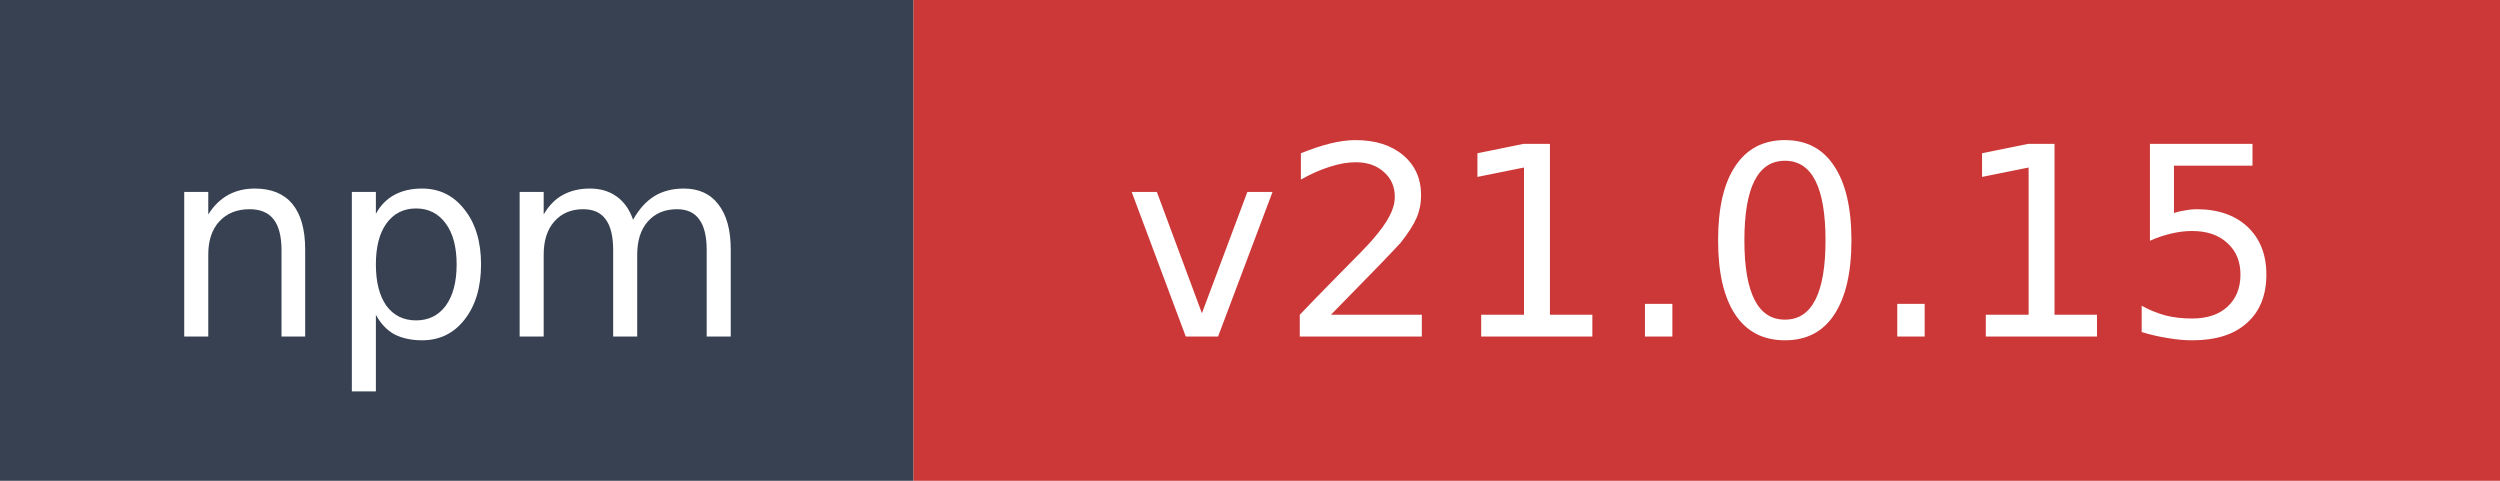
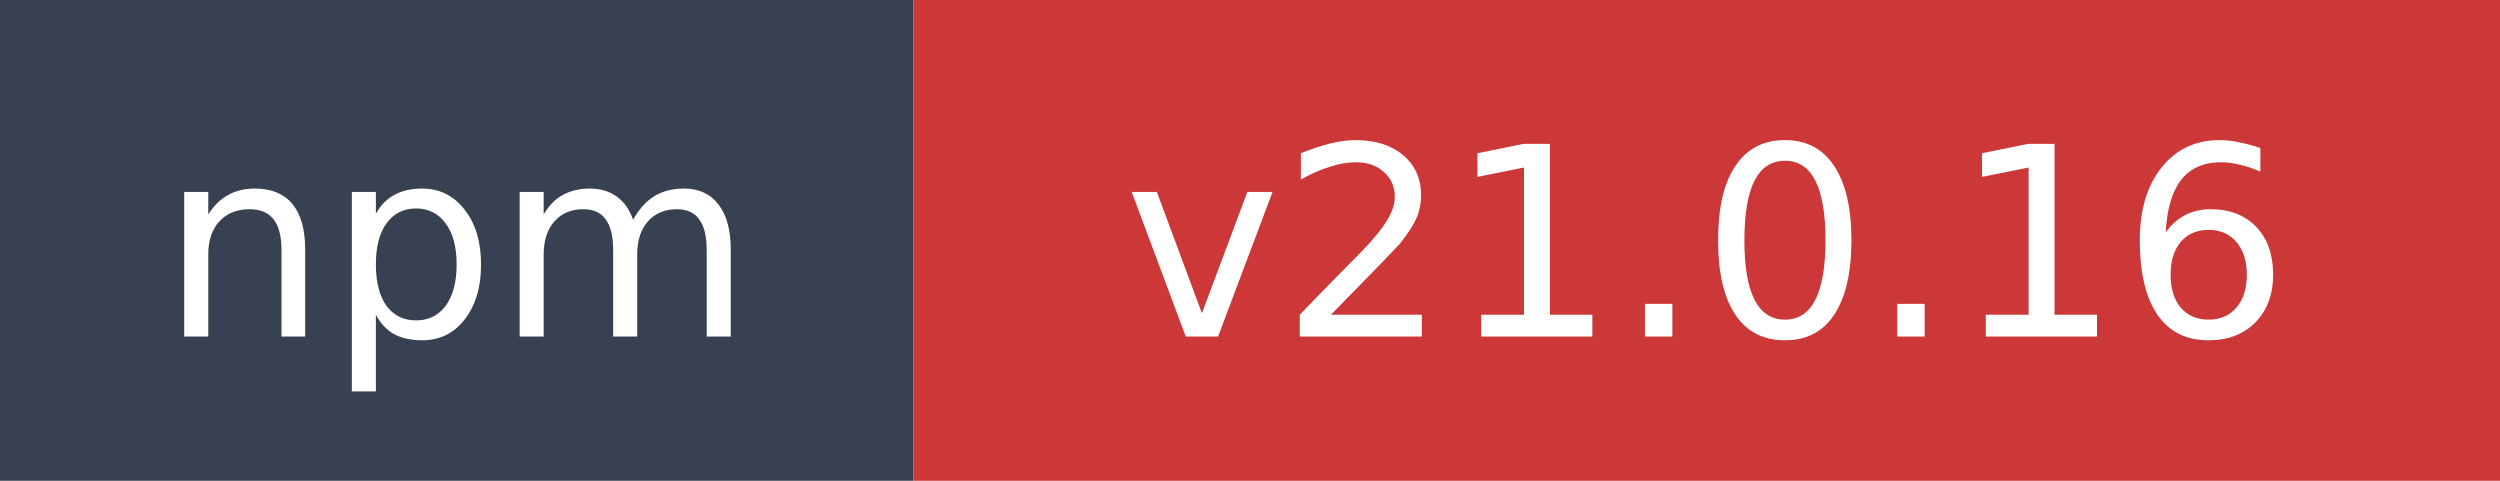
- <svg xmlns="http://www.w3.org/2000/svg" width="104" height="20" role="img" aria-label="npm: v21.0.15">
+ <svg xmlns="http://www.w3.org/2000/svg" width="104" height="20" role="img" aria-label="npm: v21.0.16">
  <rect width="38" height="20" fill="#374151" />
  <rect x="38" width="66" height="20" fill="#cb3837" />
  <text x="19" y="14" fill="#ffffff" font-family="Verdana,Geneva,DejaVu Sans,sans-serif" font-size="11" text-anchor="middle">npm</text>
-   <text x="71" y="14" fill="#ffffff" font-family="Verdana,Geneva,DejaVu Sans,sans-serif" font-size="11" text-anchor="middle">v21.0.15</text>
+   <text x="71" y="14" fill="#ffffff" font-family="Verdana,Geneva,DejaVu Sans,sans-serif" font-size="11" text-anchor="middle">v21.0.16</text>
</svg>
